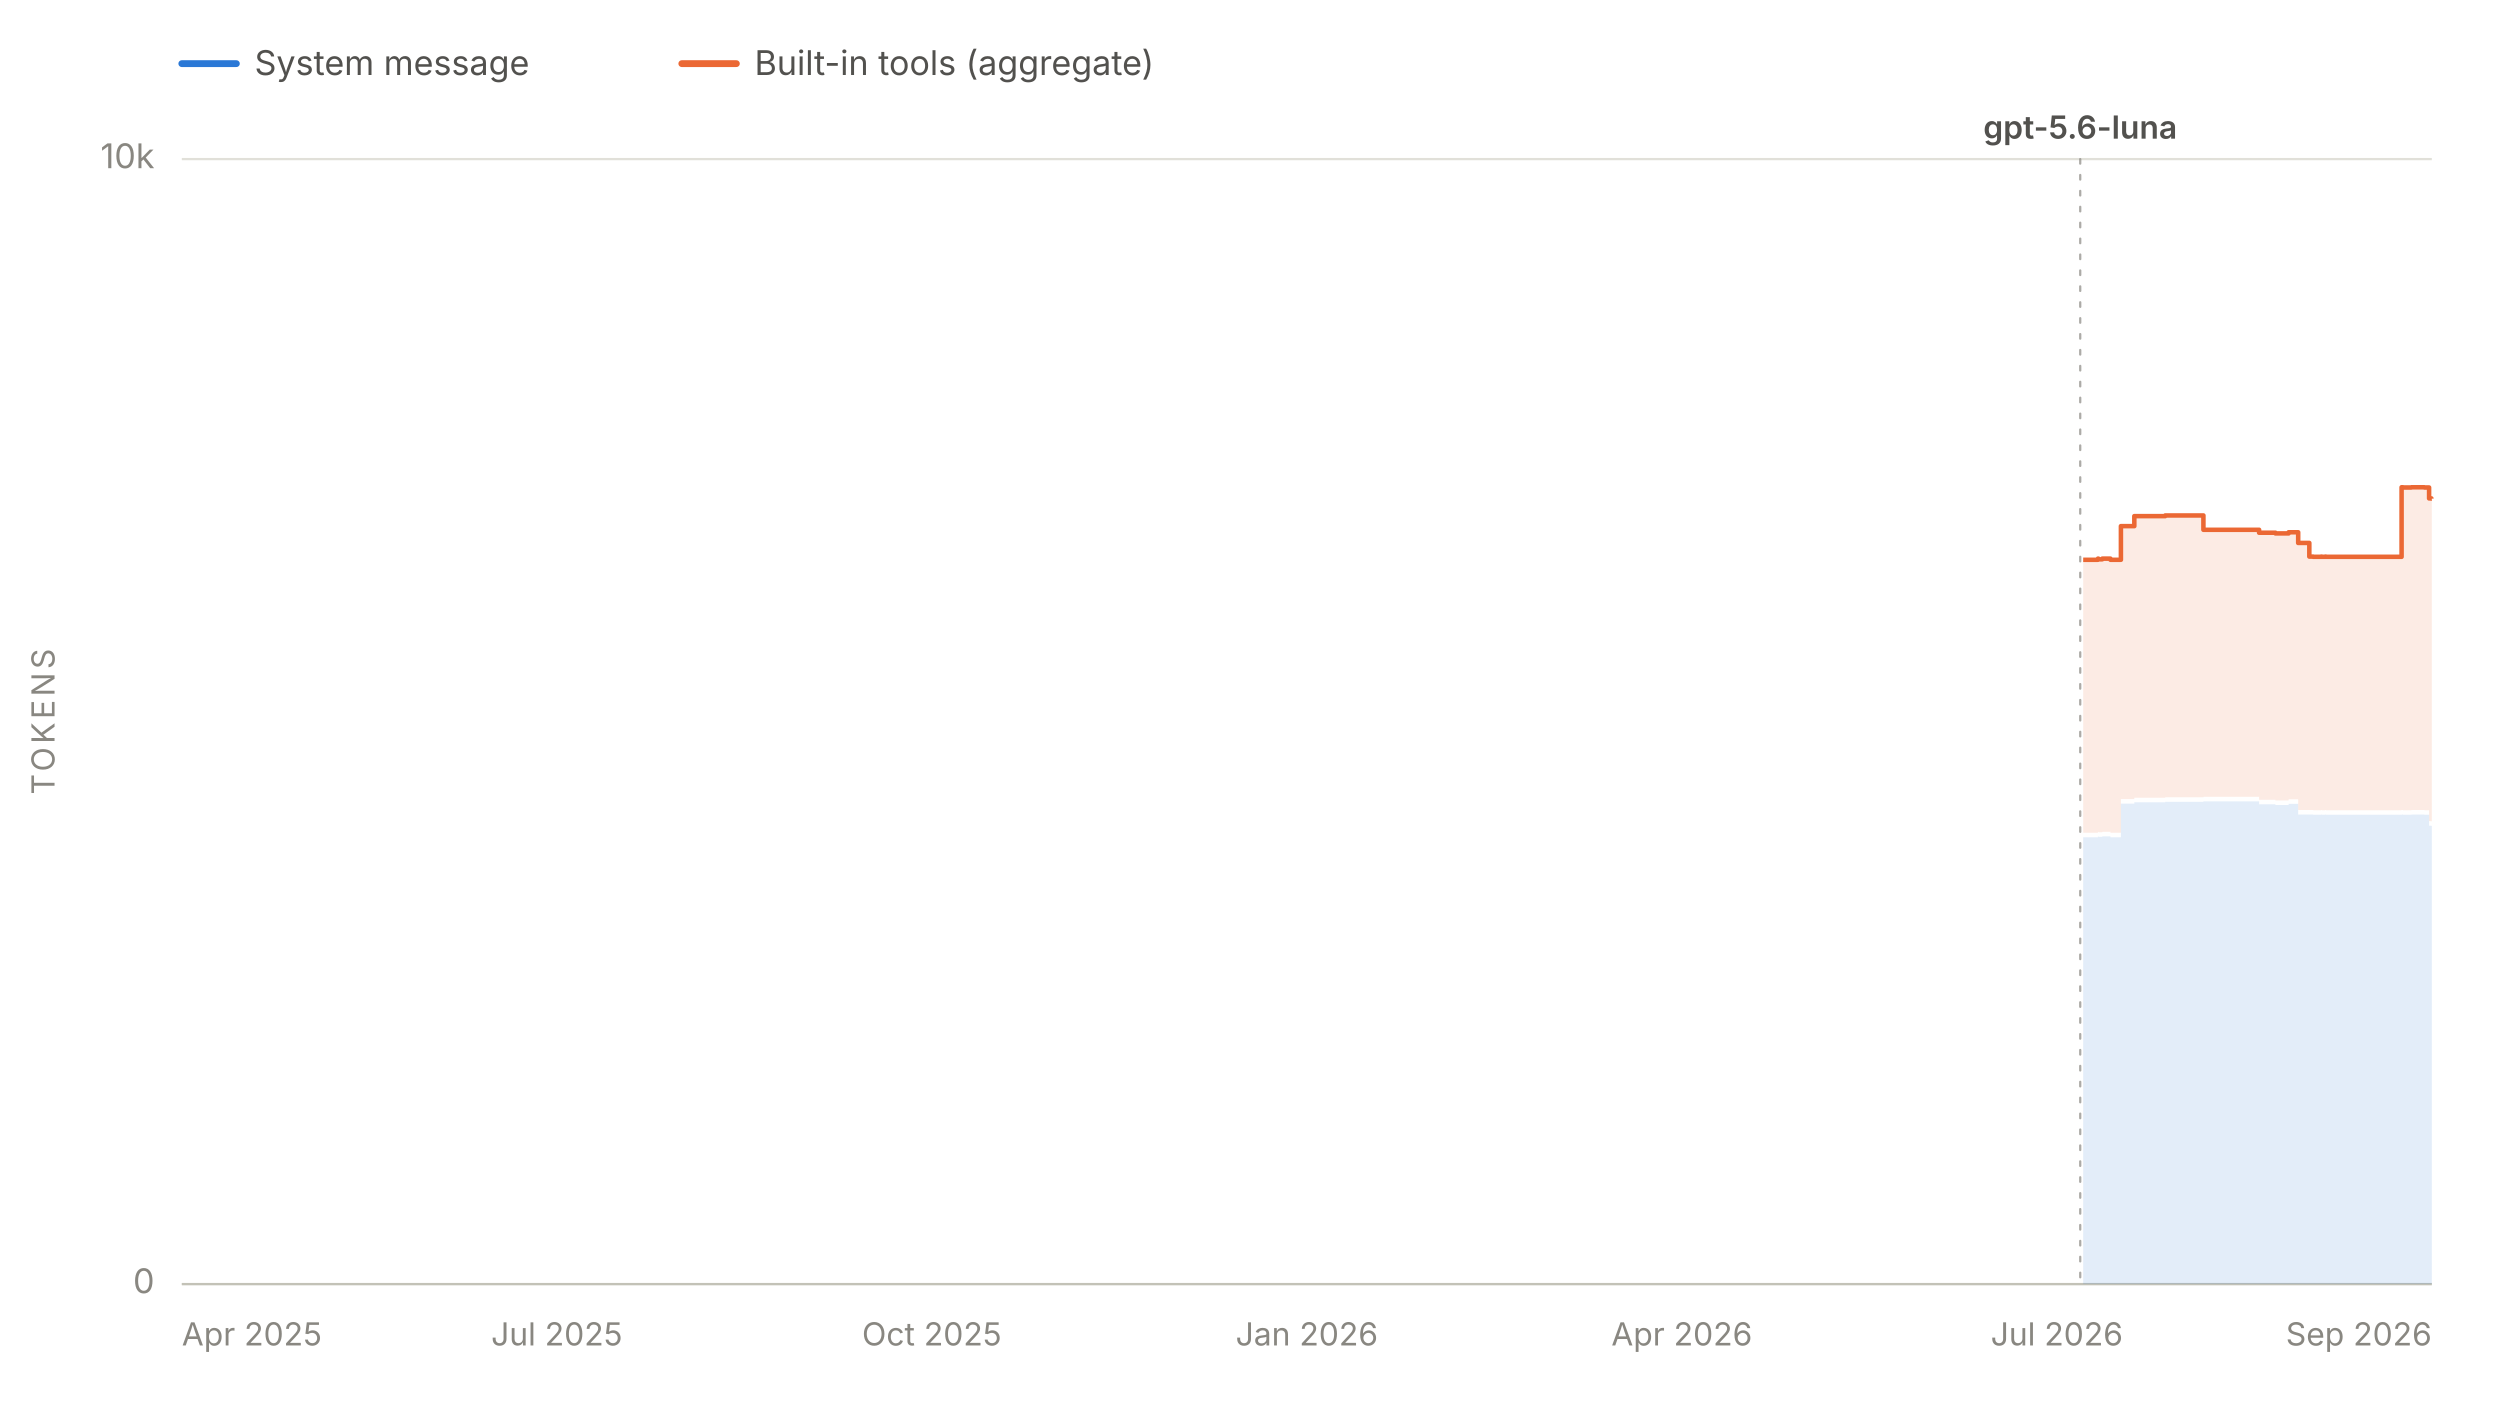
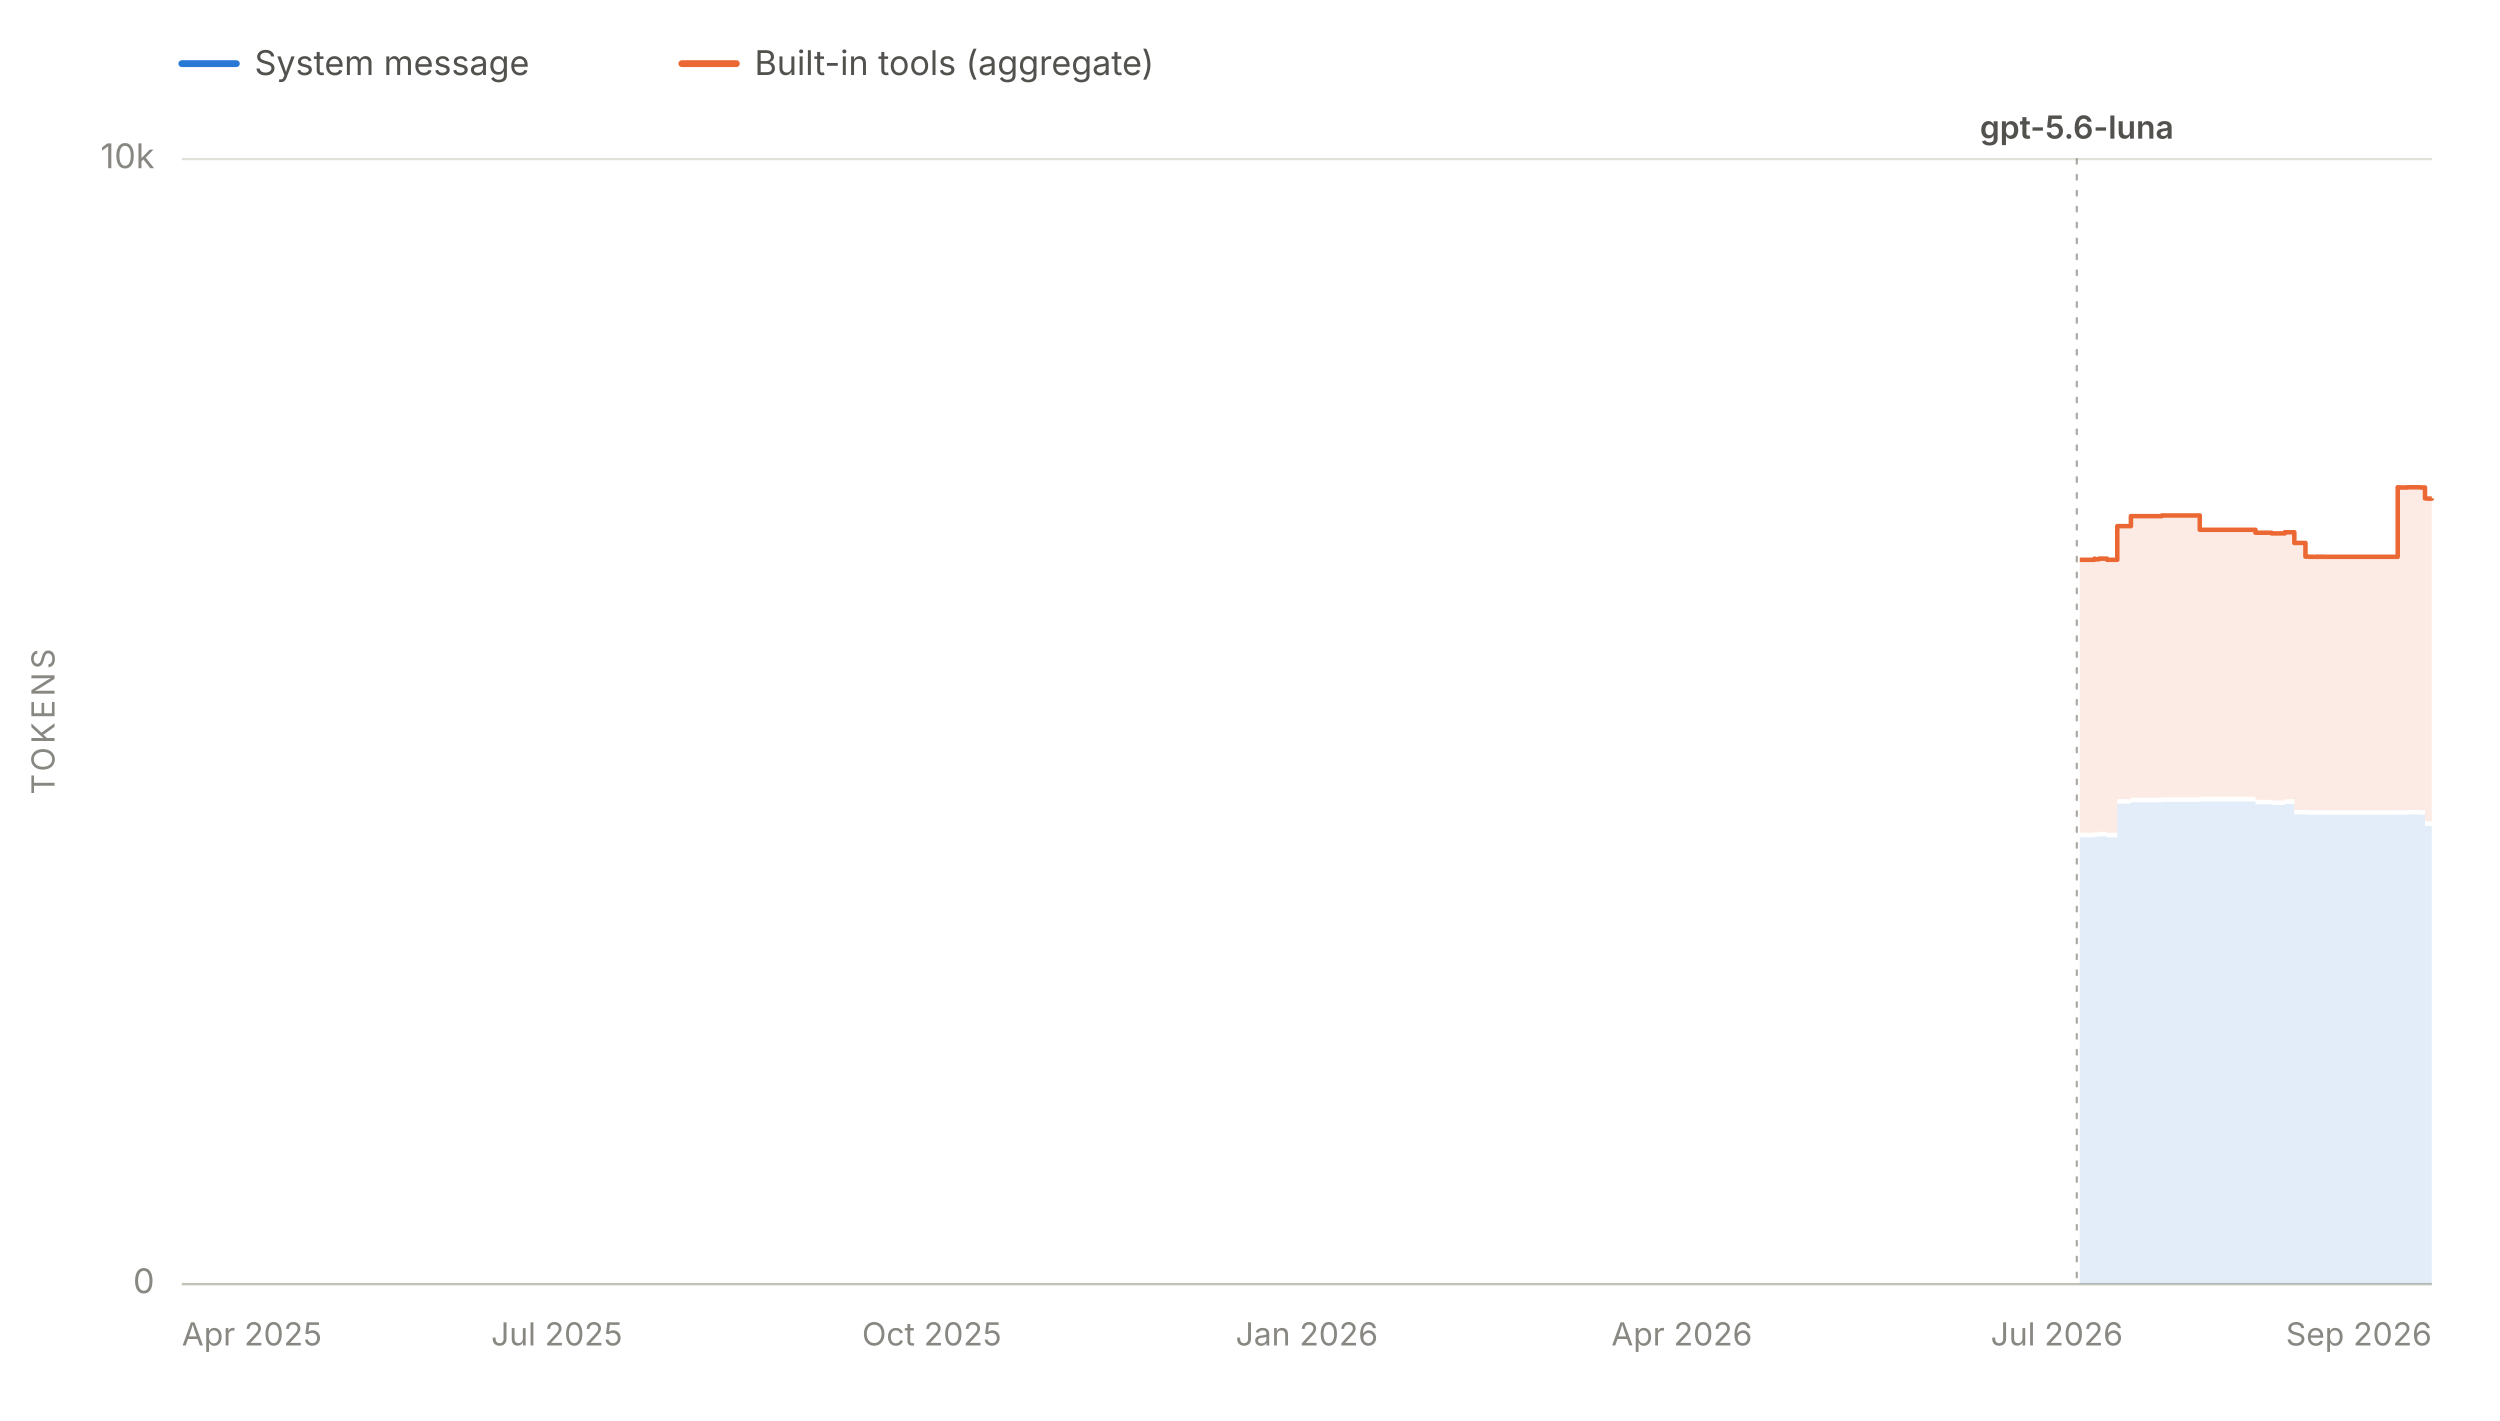
<svg xmlns="http://www.w3.org/2000/svg" viewBox="0 0 1100 625" width="1100" height="625" role="img" aria-labelledby="chartTitle chartDesc" font-family="system-ui, -apple-system, 'Segoe UI', sans-serif">
  <line x1="80" y1="28" x2="104" y2="28" stroke="#2a78d6" stroke-width="3" stroke-linecap="round" />
  <text x="112" y="33" font-size="15" fill="#52514e">System message</text>
  <line x1="300" y1="28" x2="324" y2="28" stroke="#eb6834" stroke-width="3" stroke-linecap="round" />
  <text x="332" y="33" font-size="15" fill="#52514e">Built-in tools (aggregate)</text>
  <line x1="80" y1="565.0" x2="1070" y2="565.0" stroke="#e1e0d9" stroke-width="1" />
  <text x="68" y="569.0" font-size="15" fill="#898781" text-anchor="end">0</text>
  <line x1="80" y1="70.0" x2="1070" y2="70.0" stroke="#e1e0d9" stroke-width="1" />
  <text x="68" y="74.0" font-size="15" fill="#898781" text-anchor="end">10k</text>
  <text x="24" y="317.5" font-size="14" fill="#898781" text-anchor="middle" letter-spacing="1.5" transform="rotate(-90 24 317.5)">TOKENS</text>
  <line x1="80" y1="565" x2="1070" y2="565" stroke="#c3c2b7" stroke-width="1" />
  <text x="80.0" y="592" font-size="14" fill="#898781" text-anchor="start">Apr 2025</text>
  <text x="245.0" y="592" font-size="14" fill="#898781" text-anchor="middle">Jul 2025</text>
  <text x="410.0" y="592" font-size="14" fill="#898781" text-anchor="middle">Oct 2025</text>
  <text x="575.0" y="592" font-size="14" fill="#898781" text-anchor="middle">Jan 2026</text>
  <text x="740.0" y="592" font-size="14" fill="#898781" text-anchor="middle">Apr 2026</text>
  <text x="905.0" y="592" font-size="14" fill="#898781" text-anchor="middle">Jul 2026</text>
  <text x="1070.0" y="592" font-size="14" fill="#898781" text-anchor="end">Sep 2026</text>
  <g data-release-date="2026-07-09">
-     <line x1="915.3" y1="70" x2="915.3" y2="565" stroke="#898781" stroke-width="1" stroke-dasharray="2,5" stroke-linecap="round" opacity="0.7" />
-     <text x="915.3" y="61.0" font-size="14" font-weight="600" fill="#52514e" text-anchor="middle">gpt-5.6-luna</text>
+     <line x1="913.8" y1="70" x2="913.8" y2="565" stroke="#898781" stroke-width="1" stroke-dasharray="2,5" stroke-linecap="round" opacity="0.7" />
+     <text x="913.8" y="61.0" font-size="14" font-weight="600" fill="#52514e" text-anchor="middle">gpt-5.6-luna</text>
  </g>
  <g data-selected-models="gpt-5.6-luna">
-     <path d="M 916.6 565.0 L 916.6 368.4 L 917.1 368.4 L 917.1 368.4 L 923.1 368.4 L 923.1 368.0 L 923.3 368.0 L 923.3 368.2 L 925.0 368.2 L 925.0 368.0 L 928.6 368.0 L 928.6 368.4 L 933.2 368.4 L 933.2 353.6 L 939.1 353.6 L 939.1 353.0 L 952.7 353.0 L 952.7 352.8 L 966.9 352.8 L 966.9 352.8 L 969.5 352.8 L 969.5 352.6 L 994.0 352.6 L 994.0 353.9 L 995.3 353.9 L 995.3 353.9 L 1001.2 353.9 L 1001.2 354.2 L 1006.4 354.2 L 1006.4 354.2 L 1007.0 354.2 L 1007.0 353.7 L 1011.2 353.7 L 1011.2 358.4 L 1016.1 358.4 L 1016.1 358.4 L 1017.8 358.4 L 1017.8 358.5 L 1019.8 358.5 L 1019.8 358.5 L 1021.3 358.5 L 1021.3 358.4 L 1021.6 358.4 L 1021.6 358.5 L 1023.1 358.5 L 1023.1 358.4 L 1023.4 358.4 L 1023.4 358.5 L 1032.6 358.5 L 1032.6 358.5 L 1047.7 358.5 L 1047.7 358.5 L 1049.3 358.5 L 1049.3 358.5 L 1056.7 358.5 L 1056.7 358.4 L 1057.3 358.4 L 1057.3 358.5 L 1061.0 358.5 L 1061.0 358.4 L 1062.7 358.4 L 1062.7 358.4 L 1066.7 358.4 L 1066.7 358.5 L 1068.8 358.5 L 1068.8 363.3 L 1069.8 363.3 L 1069.8 363.4 L 1070.0 363.4 L 1070.0 363.4 L 1070.0 565.0 Z" fill="#2a78d6" fill-opacity="0.13" stroke="none" />
+     <path d="M 915.1 565.0 L 915.1 368.4 L 915.6 368.4 L 915.6 368.4 L 921.6 368.4 L 921.6 368.0 L 921.7 368.0 L 921.7 368.2 L 923.5 368.2 L 923.5 368.0 L 927.1 368.0 L 927.1 368.4 L 931.6 368.4 L 931.6 353.6 L 937.6 353.6 L 937.6 353.0 L 951.2 353.0 L 951.2 352.8 L 965.3 352.8 L 965.3 352.8 L 967.9 352.8 L 967.9 352.6 L 992.4 352.6 L 992.4 353.9 L 993.7 353.9 L 993.7 353.9 L 999.5 353.9 L 999.5 354.2 L 1004.7 354.2 L 1004.7 354.2 L 1005.3 354.2 L 1005.3 353.7 L 1009.5 353.7 L 1009.5 358.4 L 1014.4 358.4 L 1014.4 358.4 L 1016.1 358.4 L 1016.1 358.5 L 1018.1 358.5 L 1018.1 358.5 L 1019.6 358.5 L 1019.6 358.4 L 1019.9 358.4 L 1019.9 358.5 L 1021.4 358.5 L 1021.4 358.4 L 1021.7 358.4 L 1021.7 358.5 L 1030.9 358.5 L 1030.9 358.5 L 1045.9 358.5 L 1045.9 358.5 L 1047.5 358.5 L 1047.5 358.5 L 1055.0 358.5 L 1055.0 358.4 L 1055.5 358.4 L 1055.5 358.5 L 1059.2 358.5 L 1059.2 358.4 L 1060.9 358.4 L 1060.9 358.4 L 1064.9 358.4 L 1064.9 358.5 L 1067.0 358.5 L 1067.0 363.3 L 1068.0 363.3 L 1068.0 363.4 L 1068.2 363.4 L 1068.2 363.4 L 1070.0 363.4 L 1070.0 363.3 L 1070.0 565.0 Z" fill="#2a78d6" fill-opacity="0.13" stroke="none" />
  </g>
  <g data-selected-models="gpt-5.6-luna">
-     <path d="M 916.6 366.4 L 916.6 246.3 L 917.1 246.3 L 917.1 246.3 L 923.1 246.3 L 923.1 245.8 L 923.3 245.8 L 923.3 246.1 L 925.0 246.1 L 925.0 245.8 L 928.6 245.8 L 928.6 246.3 L 933.2 246.3 L 933.2 231.5 L 939.1 231.5 L 939.1 227.1 L 952.7 227.1 L 952.7 226.8 L 966.9 226.8 L 966.9 226.8 L 969.5 226.8 L 969.5 233.1 L 994.0 233.1 L 994.0 234.4 L 995.3 234.4 L 995.3 234.4 L 1001.2 234.4 L 1001.2 234.7 L 1006.4 234.7 L 1006.4 234.7 L 1007.0 234.7 L 1007.0 234.2 L 1011.2 234.2 L 1011.2 238.9 L 1016.1 238.9 L 1016.1 244.9 L 1017.8 244.9 L 1017.8 245.0 L 1019.8 245.0 L 1019.8 245.0 L 1021.3 245.0 L 1021.3 244.9 L 1021.6 244.9 L 1021.6 245.0 L 1023.1 245.0 L 1023.1 244.9 L 1023.4 244.9 L 1023.4 245.0 L 1032.6 245.0 L 1032.6 245.0 L 1047.7 245.0 L 1047.7 245.0 L 1049.3 245.0 L 1049.3 245.0 L 1056.7 245.0 L 1056.7 214.4 L 1057.3 214.4 L 1057.3 214.5 L 1061.0 214.5 L 1061.0 214.4 L 1062.7 214.4 L 1062.7 214.4 L 1066.7 214.4 L 1066.7 214.5 L 1068.8 214.5 L 1068.8 219.3 L 1069.8 219.3 L 1069.8 219.4 L 1070.0 219.4 L 1070.0 219.4 L 1070.0 361.4 L 1070.0 361.4 L 1069.8 361.4 L 1069.8 361.3 L 1068.8 361.3 L 1068.8 356.5 L 1066.7 356.5 L 1066.7 356.4 L 1062.7 356.4 L 1062.7 356.4 L 1061.0 356.4 L 1061.0 356.5 L 1057.3 356.5 L 1057.3 356.4 L 1056.7 356.4 L 1056.7 356.5 L 1049.3 356.5 L 1049.3 356.5 L 1047.7 356.5 L 1047.7 356.5 L 1032.6 356.5 L 1032.6 356.5 L 1023.4 356.5 L 1023.4 356.4 L 1023.1 356.4 L 1023.1 356.5 L 1021.6 356.5 L 1021.6 356.4 L 1021.3 356.4 L 1021.3 356.5 L 1019.8 356.5 L 1019.8 356.5 L 1017.8 356.5 L 1017.8 356.4 L 1016.1 356.4 L 1016.1 356.4 L 1011.2 356.4 L 1011.2 351.7 L 1007.0 351.7 L 1007.0 352.2 L 1006.4 352.2 L 1006.4 352.2 L 1001.2 352.2 L 1001.2 351.9 L 995.3 351.9 L 995.3 351.9 L 994.0 351.9 L 994.0 350.6 L 969.5 350.6 L 969.5 350.8 L 966.9 350.8 L 966.9 350.8 L 952.7 350.8 L 952.7 351.0 L 939.1 351.0 L 939.1 351.6 L 933.2 351.6 L 933.2 366.4 L 928.6 366.4 L 928.6 366.0 L 925.0 366.0 L 925.0 366.2 L 923.3 366.2 L 923.3 366.0 L 923.1 366.0 L 923.1 366.4 L 917.1 366.4 L 917.1 366.4 L 916.6 366.4 Z" fill="#eb6834" fill-opacity="0.13" stroke="none" />
-     <path d="M 916.6 246.3 L 917.1 246.3 L 917.1 246.3 L 923.1 246.3 L 923.1 245.8 L 923.3 245.8 L 923.3 246.1 L 925.0 246.1 L 925.0 245.8 L 928.6 245.8 L 928.6 246.3 L 933.2 246.3 L 933.2 231.5 L 939.1 231.5 L 939.1 227.1 L 952.7 227.1 L 952.7 226.8 L 966.9 226.8 L 966.9 226.8 L 969.5 226.8 L 969.5 233.1 L 994.0 233.1 L 994.0 234.4 L 995.3 234.4 L 995.3 234.4 L 1001.2 234.4 L 1001.2 234.7 L 1006.4 234.7 L 1006.4 234.7 L 1007.0 234.7 L 1007.0 234.2 L 1011.2 234.2 L 1011.2 238.9 L 1016.1 238.9 L 1016.1 244.9 L 1017.8 244.9 L 1017.8 245.0 L 1019.8 245.0 L 1019.8 245.0 L 1021.3 245.0 L 1021.3 244.9 L 1021.6 244.9 L 1021.6 245.0 L 1023.1 245.0 L 1023.1 244.9 L 1023.4 244.9 L 1023.4 245.0 L 1032.6 245.0 L 1032.6 245.0 L 1047.7 245.0 L 1047.7 245.0 L 1049.3 245.0 L 1049.3 245.0 L 1056.7 245.0 L 1056.7 214.4 L 1057.3 214.4 L 1057.3 214.5 L 1061.0 214.5 L 1061.0 214.4 L 1062.7 214.4 L 1062.7 214.4 L 1066.7 214.4 L 1066.7 214.5 L 1068.8 214.5 L 1068.8 219.3 L 1069.8 219.3 L 1069.8 219.4 L 1070.0 219.4 L 1070.0 219.4" fill="none" stroke="#eb6834" stroke-width="2" stroke-linejoin="round" />
+     <path d="M 915.1 366.4 L 915.1 246.3 L 915.6 246.3 L 915.6 246.3 L 921.6 246.3 L 921.6 245.8 L 921.7 245.8 L 921.7 246.1 L 923.5 246.1 L 923.5 245.8 L 927.1 245.8 L 927.1 246.3 L 931.6 246.3 L 931.6 231.5 L 937.6 231.5 L 937.6 227.1 L 951.2 227.1 L 951.2 226.8 L 965.3 226.8 L 965.3 226.8 L 967.9 226.8 L 967.9 233.1 L 992.4 233.1 L 992.4 234.4 L 993.7 234.4 L 993.7 234.4 L 999.5 234.4 L 999.5 234.7 L 1004.7 234.7 L 1004.7 234.7 L 1005.3 234.7 L 1005.3 234.2 L 1009.5 234.2 L 1009.5 238.9 L 1014.4 238.9 L 1014.4 244.9 L 1016.1 244.9 L 1016.1 245.0 L 1018.1 245.0 L 1018.1 245.0 L 1019.6 245.0 L 1019.6 244.9 L 1019.9 244.9 L 1019.9 245.0 L 1021.4 245.0 L 1021.4 244.9 L 1021.7 244.9 L 1021.7 245.0 L 1030.9 245.0 L 1030.9 245.0 L 1045.9 245.0 L 1045.9 245.0 L 1047.5 245.0 L 1047.5 245.0 L 1055.0 245.0 L 1055.0 214.4 L 1055.5 214.4 L 1055.5 214.5 L 1059.2 214.5 L 1059.2 214.4 L 1060.9 214.4 L 1060.9 214.4 L 1064.9 214.4 L 1064.9 214.5 L 1067.0 214.5 L 1067.0 219.3 L 1068.0 219.3 L 1068.0 219.4 L 1068.2 219.4 L 1068.2 219.4 L 1070.0 219.4 L 1070.0 219.3 L 1070.0 361.3 L 1070.0 361.4 L 1068.2 361.4 L 1068.2 361.4 L 1068.0 361.4 L 1068.0 361.3 L 1067.0 361.3 L 1067.0 356.5 L 1064.9 356.5 L 1064.9 356.4 L 1060.9 356.4 L 1060.9 356.4 L 1059.2 356.4 L 1059.2 356.5 L 1055.5 356.5 L 1055.5 356.4 L 1055.0 356.4 L 1055.0 356.5 L 1047.5 356.5 L 1047.5 356.5 L 1045.9 356.5 L 1045.9 356.5 L 1030.9 356.5 L 1030.9 356.5 L 1021.7 356.5 L 1021.7 356.4 L 1021.4 356.4 L 1021.4 356.5 L 1019.9 356.5 L 1019.9 356.4 L 1019.6 356.4 L 1019.6 356.5 L 1018.1 356.5 L 1018.1 356.5 L 1016.1 356.5 L 1016.1 356.4 L 1014.4 356.4 L 1014.4 356.4 L 1009.5 356.4 L 1009.5 351.7 L 1005.3 351.7 L 1005.3 352.2 L 1004.7 352.2 L 1004.7 352.2 L 999.5 352.2 L 999.5 351.9 L 993.7 351.9 L 993.7 351.9 L 992.4 351.9 L 992.4 350.6 L 967.9 350.6 L 967.9 350.8 L 965.3 350.8 L 965.3 350.8 L 951.2 350.8 L 951.2 351.0 L 937.6 351.0 L 937.6 351.6 L 931.6 351.6 L 931.6 366.4 L 927.1 366.4 L 927.1 366.0 L 923.5 366.0 L 923.5 366.2 L 921.7 366.2 L 921.7 366.0 L 921.6 366.0 L 921.6 366.4 L 915.6 366.4 L 915.6 366.4 L 915.1 366.4 Z" fill="#eb6834" fill-opacity="0.13" stroke="none" />
+     <path d="M 915.1 246.3 L 915.6 246.3 L 915.6 246.3 L 921.6 246.3 L 921.6 245.8 L 921.7 245.8 L 921.7 246.1 L 923.5 246.1 L 923.5 245.8 L 927.1 245.8 L 927.1 246.3 L 931.6 246.3 L 931.6 231.5 L 937.6 231.5 L 937.6 227.1 L 951.2 227.1 L 951.2 226.8 L 965.3 226.8 L 965.3 226.8 L 967.9 226.8 L 967.9 233.1 L 992.4 233.1 L 992.4 234.4 L 993.7 234.4 L 993.7 234.4 L 999.5 234.4 L 999.5 234.7 L 1004.7 234.7 L 1004.7 234.7 L 1005.3 234.7 L 1005.3 234.2 L 1009.5 234.2 L 1009.5 238.9 L 1014.4 238.9 L 1014.4 244.9 L 1016.1 244.9 L 1016.1 245.0 L 1018.1 245.0 L 1018.1 245.0 L 1019.6 245.0 L 1019.6 244.9 L 1019.9 244.9 L 1019.9 245.0 L 1021.4 245.0 L 1021.4 244.9 L 1021.7 244.9 L 1021.7 245.0 L 1030.9 245.0 L 1030.9 245.0 L 1045.9 245.0 L 1045.9 245.0 L 1047.5 245.0 L 1047.5 245.0 L 1055.0 245.0 L 1055.0 214.4 L 1055.5 214.4 L 1055.5 214.5 L 1059.2 214.5 L 1059.2 214.4 L 1060.9 214.4 L 1060.9 214.4 L 1064.9 214.4 L 1064.9 214.5 L 1067.0 214.5 L 1067.0 219.3 L 1068.0 219.3 L 1068.0 219.4 L 1068.2 219.4 L 1068.2 219.4 L 1070.0 219.4 L 1070.0 219.3" fill="none" stroke="#eb6834" stroke-width="2" stroke-linejoin="round" />
  </g>
</svg>
